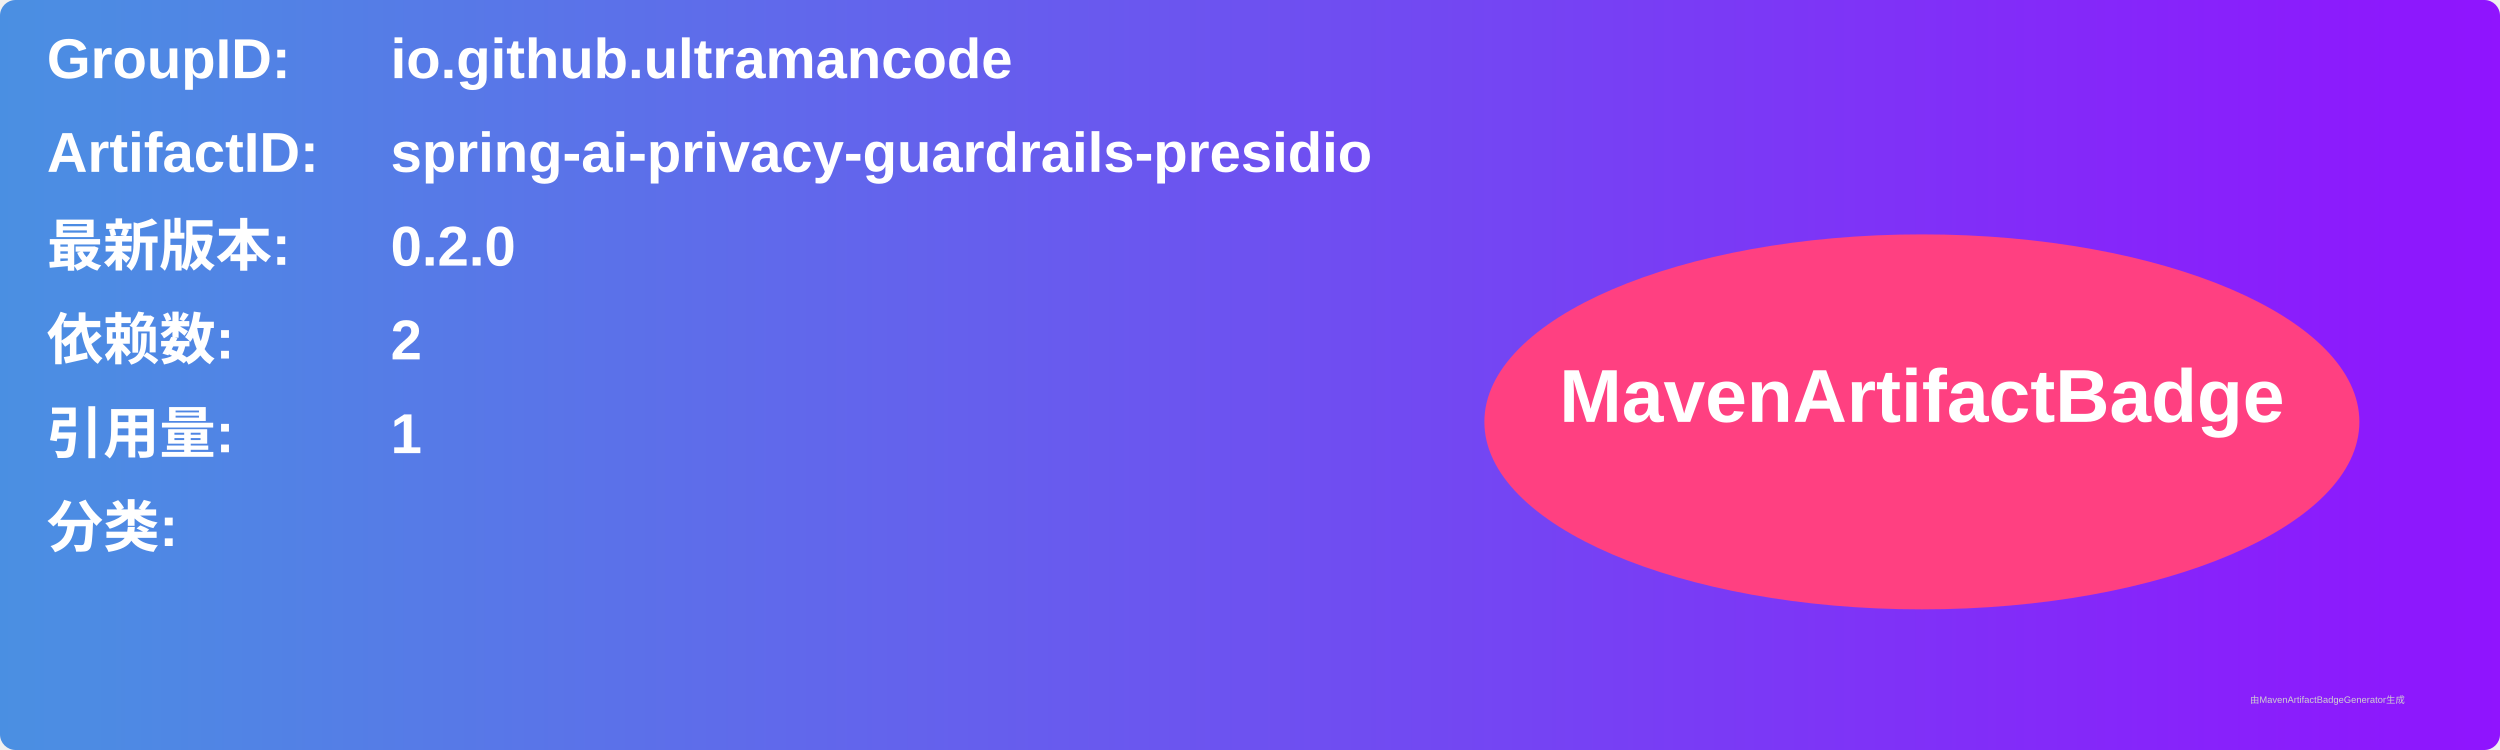
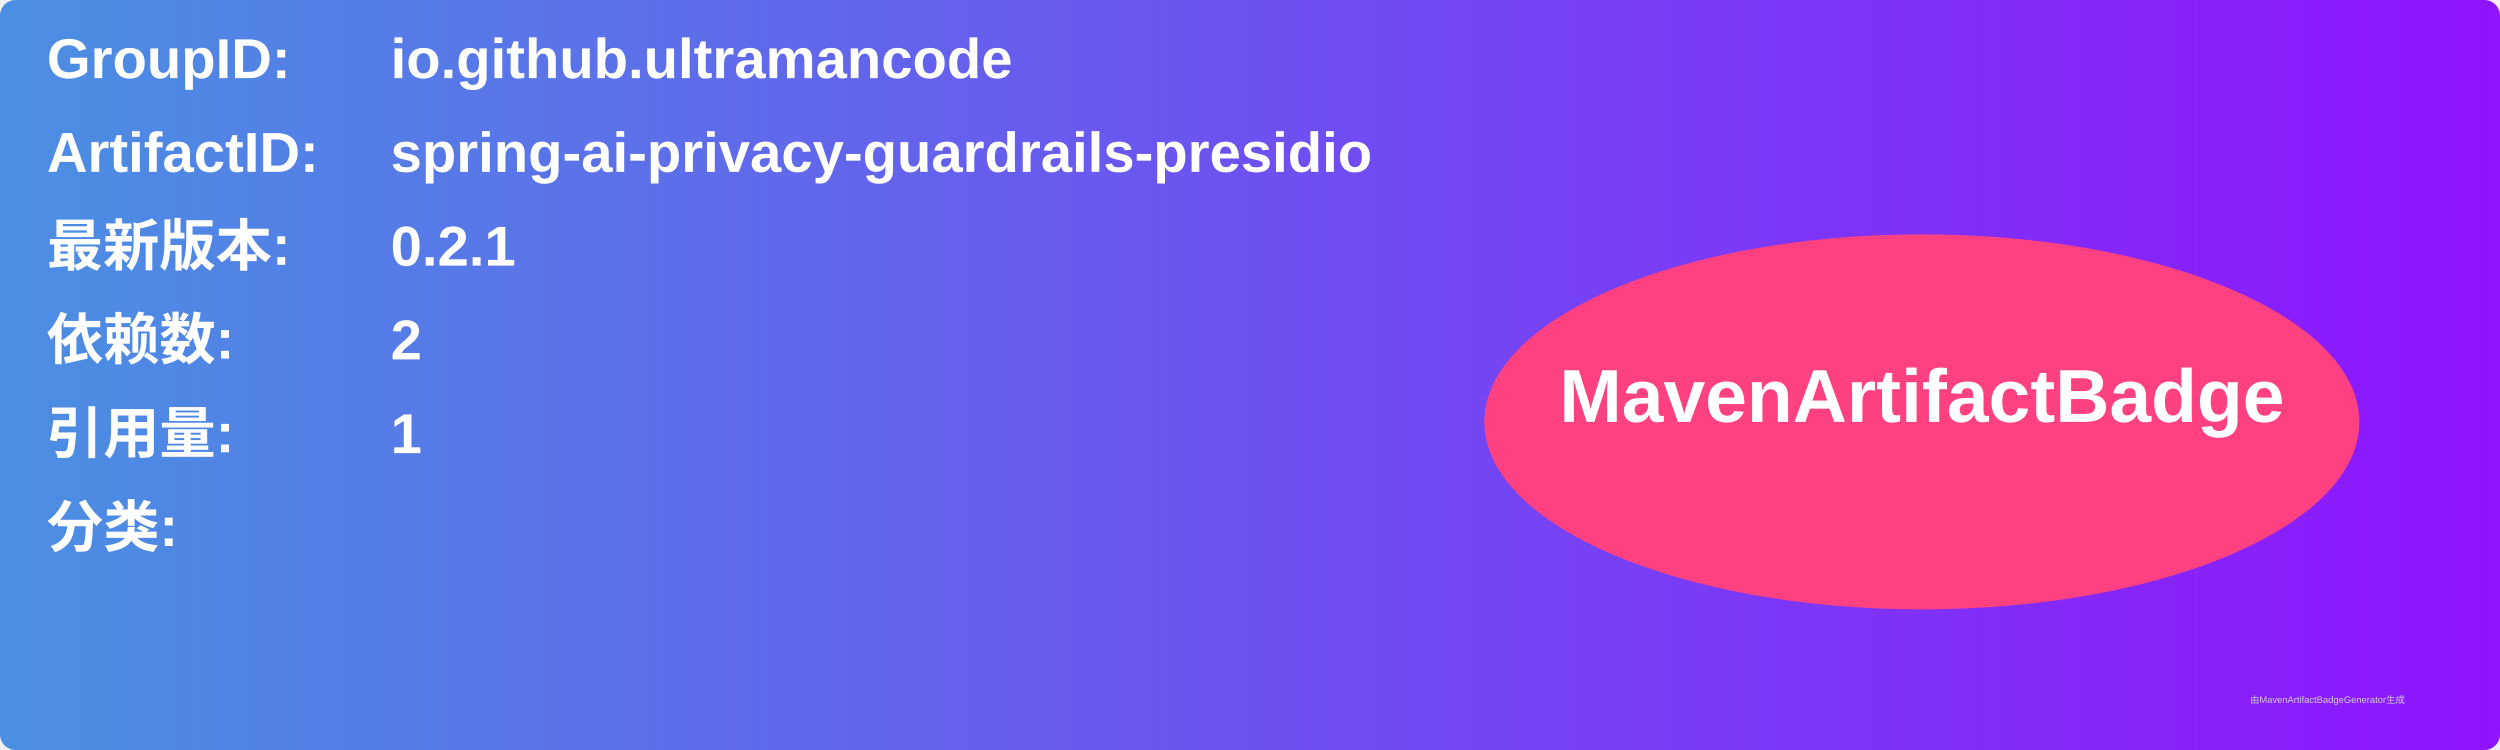
<svg xmlns="http://www.w3.org/2000/svg" width="800" height="240" viewBox="0 0 800 240">
  <linearGradient id="grad" x1="0%" y1="0%" x2="100%" y2="0%">
    <stop offset="0%" stop-color="#4a90e2" />
    <stop offset="100%" stop-color="#9013fe" />
  </linearGradient>
  <rect width="100%" height="100%" rx="5" ry="5" fill="url(#grad)" />
  <g transform="translate(15, 15)">
    <text x="0" y="10" font-family="Arial" font-size="18" fill="white" font-weight="bold" width="260">GroupID:</text>
    <text x="110" y="10" font-family="Arial" font-size="18" fill="white" font-weight="bold" width="460">io.github.ultramancode</text>
    <text x="0" y="40" font-family="Arial" font-size="18" fill="white" font-weight="bold" width="260">ArtifactID:</text>
    <text x="110" y="40" font-family="Arial" font-size="18" fill="white" font-weight="bold" width="460">spring-ai-privacy-guardrails-presidio</text>
    <text x="0" y="70" font-family="Arial" font-size="18" fill="white" font-weight="bold">最新版本:</text>
    <text x="110" y="70" font-family="Arial" font-size="18" fill="white" font-weight="bold">
-       <tspan font-weight="bold">0.2.0</tspan>
+       <tspan font-weight="bold">0.2.1</tspan>
    </text>
    <text x="0" y="100" font-family="Arial" font-size="18" fill="white" font-weight="bold">依赖数: </text>
    <text x="110" y="100" font-family="Arial" font-size="18" fill="white">
      <tspan font-weight="bold">2</tspan>
    </text>
    <text x="0" y="130" font-family="Arial" font-size="18" fill="white" font-weight="bold">引用量: </text>
    <text x="110" y="130" font-family="Arial" font-size="18" fill="white">
      <tspan font-weight="bold">1</tspan>
    </text>
    <text x="0" y="160" font-family="Arial" font-size="18" fill="white" font-weight="bold">分类:</text>
    <text x="10" y="190" font-family="Arial" font-size="10" fill="white">
      <tspan font-weight="bold" />
    </text>
    <ellipse cx="600" cy="120" rx="140" ry="60" fill="#ff4081" />
    <text x="600" y="120" text-anchor="middle" font-family="Arial" font-size="24" fill="white" font-weight="bold">MavenArtifactBadge</text>
  </g>
  <text x="720" y="225" font-family="Arial" font-size="3" fill="#d0d0d0">由MavenArtifactBadgeGenerator生成</text>
</svg>
